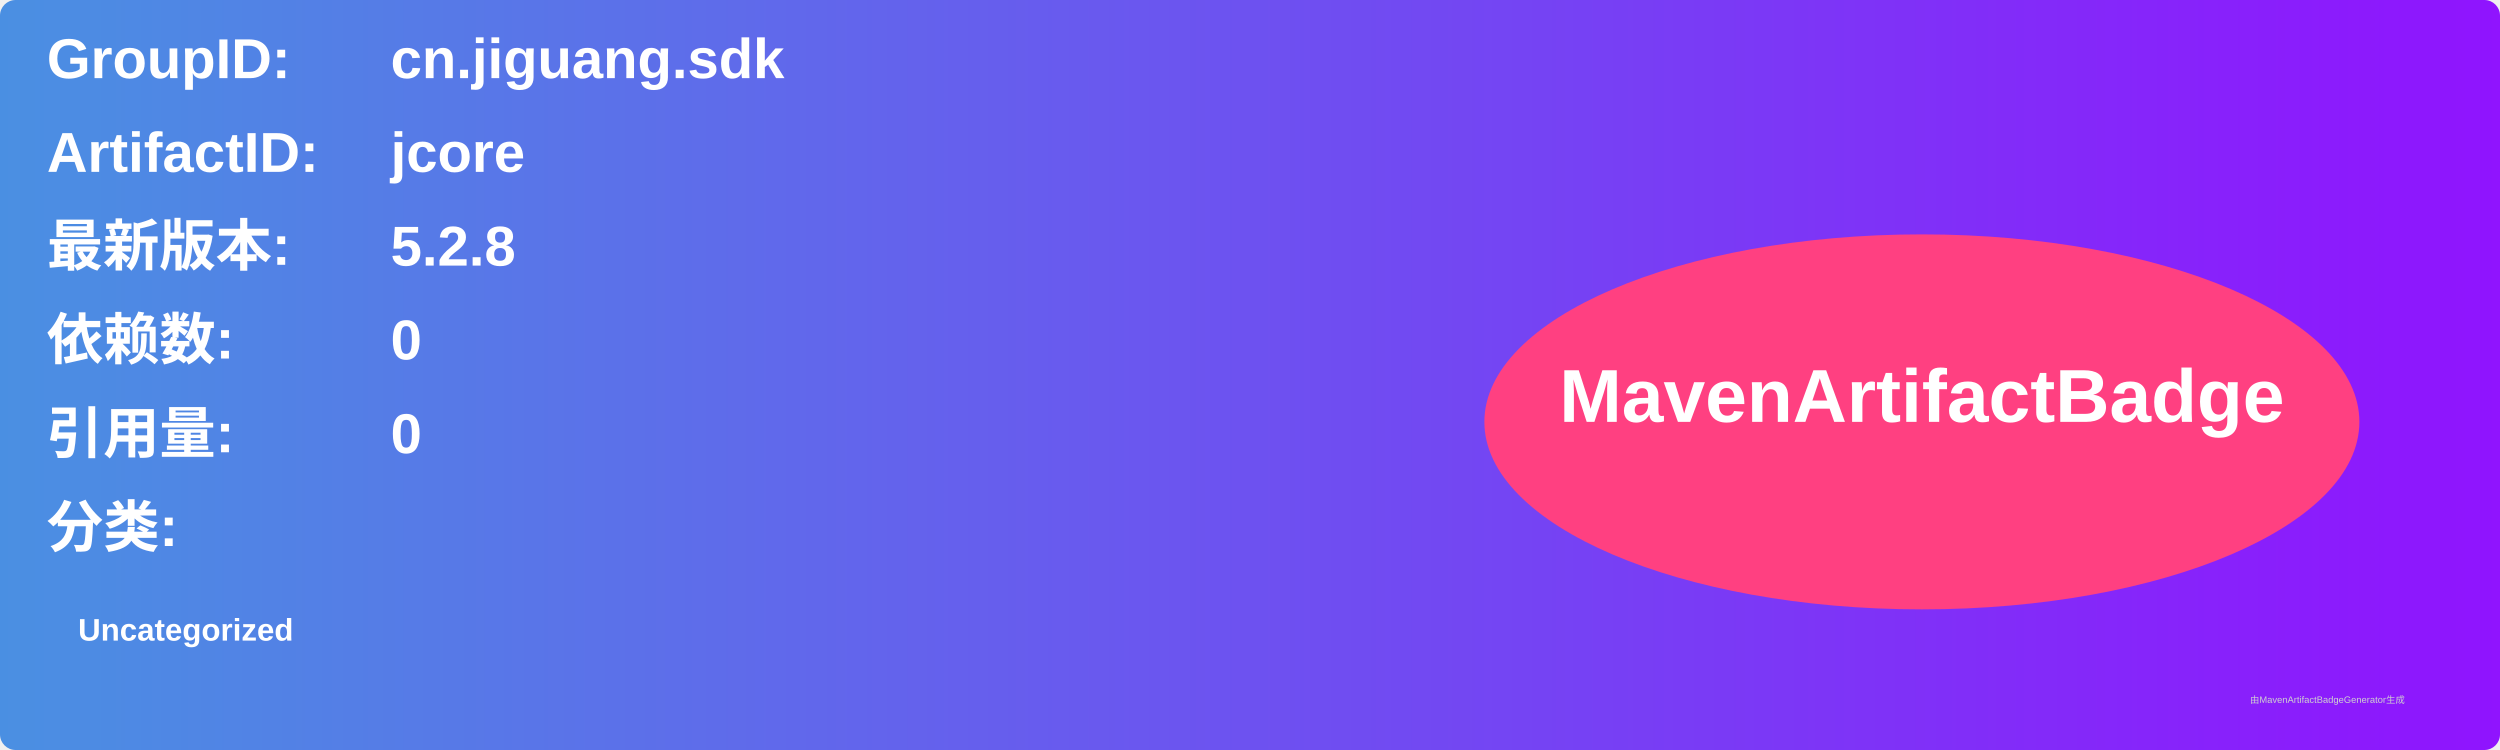
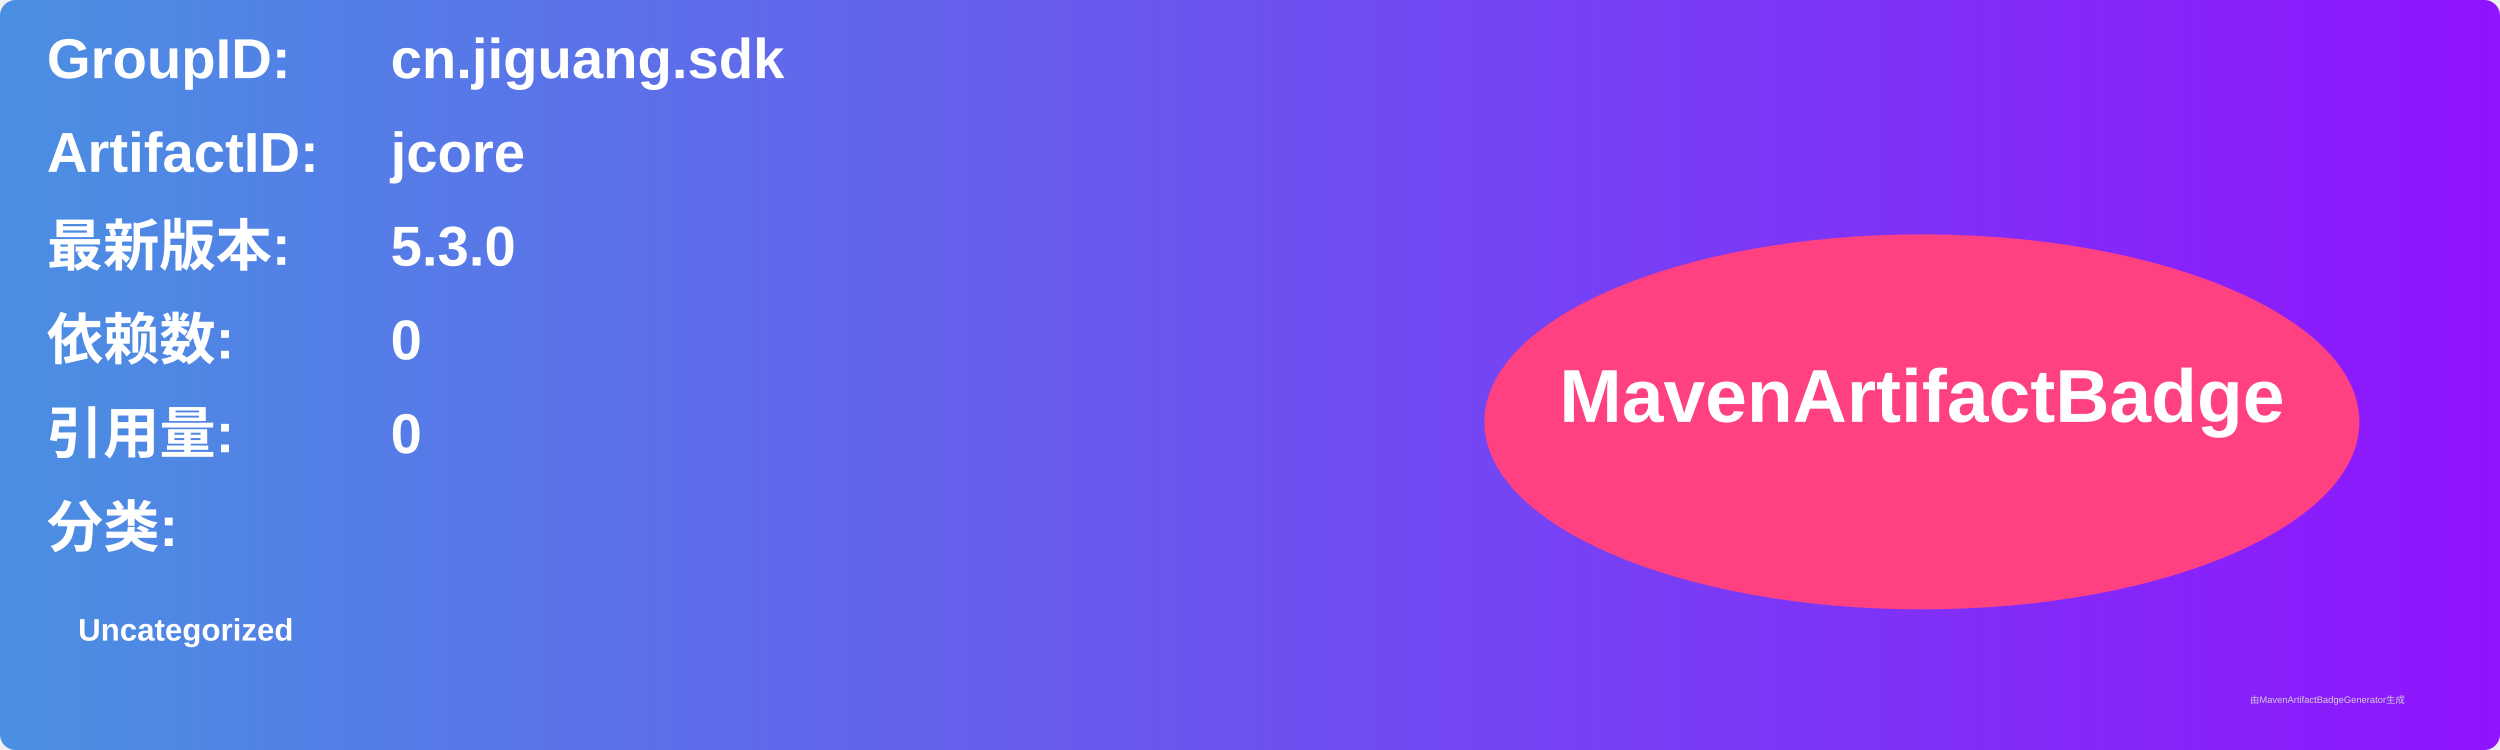
<svg xmlns="http://www.w3.org/2000/svg" width="800" height="240" viewBox="0 0 800 240">
  <linearGradient id="grad" x1="0%" y1="0%" x2="100%" y2="0%">
    <stop offset="0%" stop-color="#4a90e2" />
    <stop offset="100%" stop-color="#9013fe" />
  </linearGradient>
  <rect width="100%" height="100%" rx="5" ry="5" fill="url(#grad)" />
  <g transform="translate(15, 15)">
    <text x="0" y="10" font-family="Arial" font-size="18" fill="white" font-weight="bold" width="260">GroupID:</text>
    <text x="110" y="10" font-family="Arial" font-size="18" fill="white" font-weight="bold" width="460">cn.jiguang.sdk</text>
    <text x="0" y="40" font-family="Arial" font-size="18" fill="white" font-weight="bold" width="260">ArtifactID:</text>
    <text x="110" y="40" font-family="Arial" font-size="18" fill="white" font-weight="bold" width="460">jcore</text>
    <text x="0" y="70" font-family="Arial" font-size="18" fill="white" font-weight="bold">最新版本:</text>
    <text x="110" y="70" font-family="Arial" font-size="18" fill="white" font-weight="bold">
-       <tspan font-weight="bold">5.2.8</tspan>
+       <tspan font-weight="bold">5.3.0</tspan>
    </text>
    <text x="0" y="100" font-family="Arial" font-size="18" fill="white" font-weight="bold">依赖数: </text>
    <text x="110" y="100" font-family="Arial" font-size="18" fill="white">
      <tspan font-weight="bold">0</tspan>
    </text>
    <text x="0" y="130" font-family="Arial" font-size="18" fill="white" font-weight="bold">引用量: </text>
    <text x="110" y="130" font-family="Arial" font-size="18" fill="white">
      <tspan font-weight="bold">0</tspan>
    </text>
    <text x="0" y="160" font-family="Arial" font-size="18" fill="white" font-weight="bold">分类:</text>
    <text x="10" y="190" font-family="Arial" font-size="10" fill="white">
      <tspan font-weight="bold">Uncategorized</tspan>
    </text>
    <ellipse cx="600" cy="120" rx="140" ry="60" fill="#ff4081" />
    <text x="600" y="120" text-anchor="middle" font-family="Arial" font-size="24" fill="white" font-weight="bold">MavenArtifactBadge</text>
  </g>
  <text x="720" y="225" font-family="Arial" font-size="3" fill="#d0d0d0">由MavenArtifactBadgeGenerator生成</text>
</svg>
